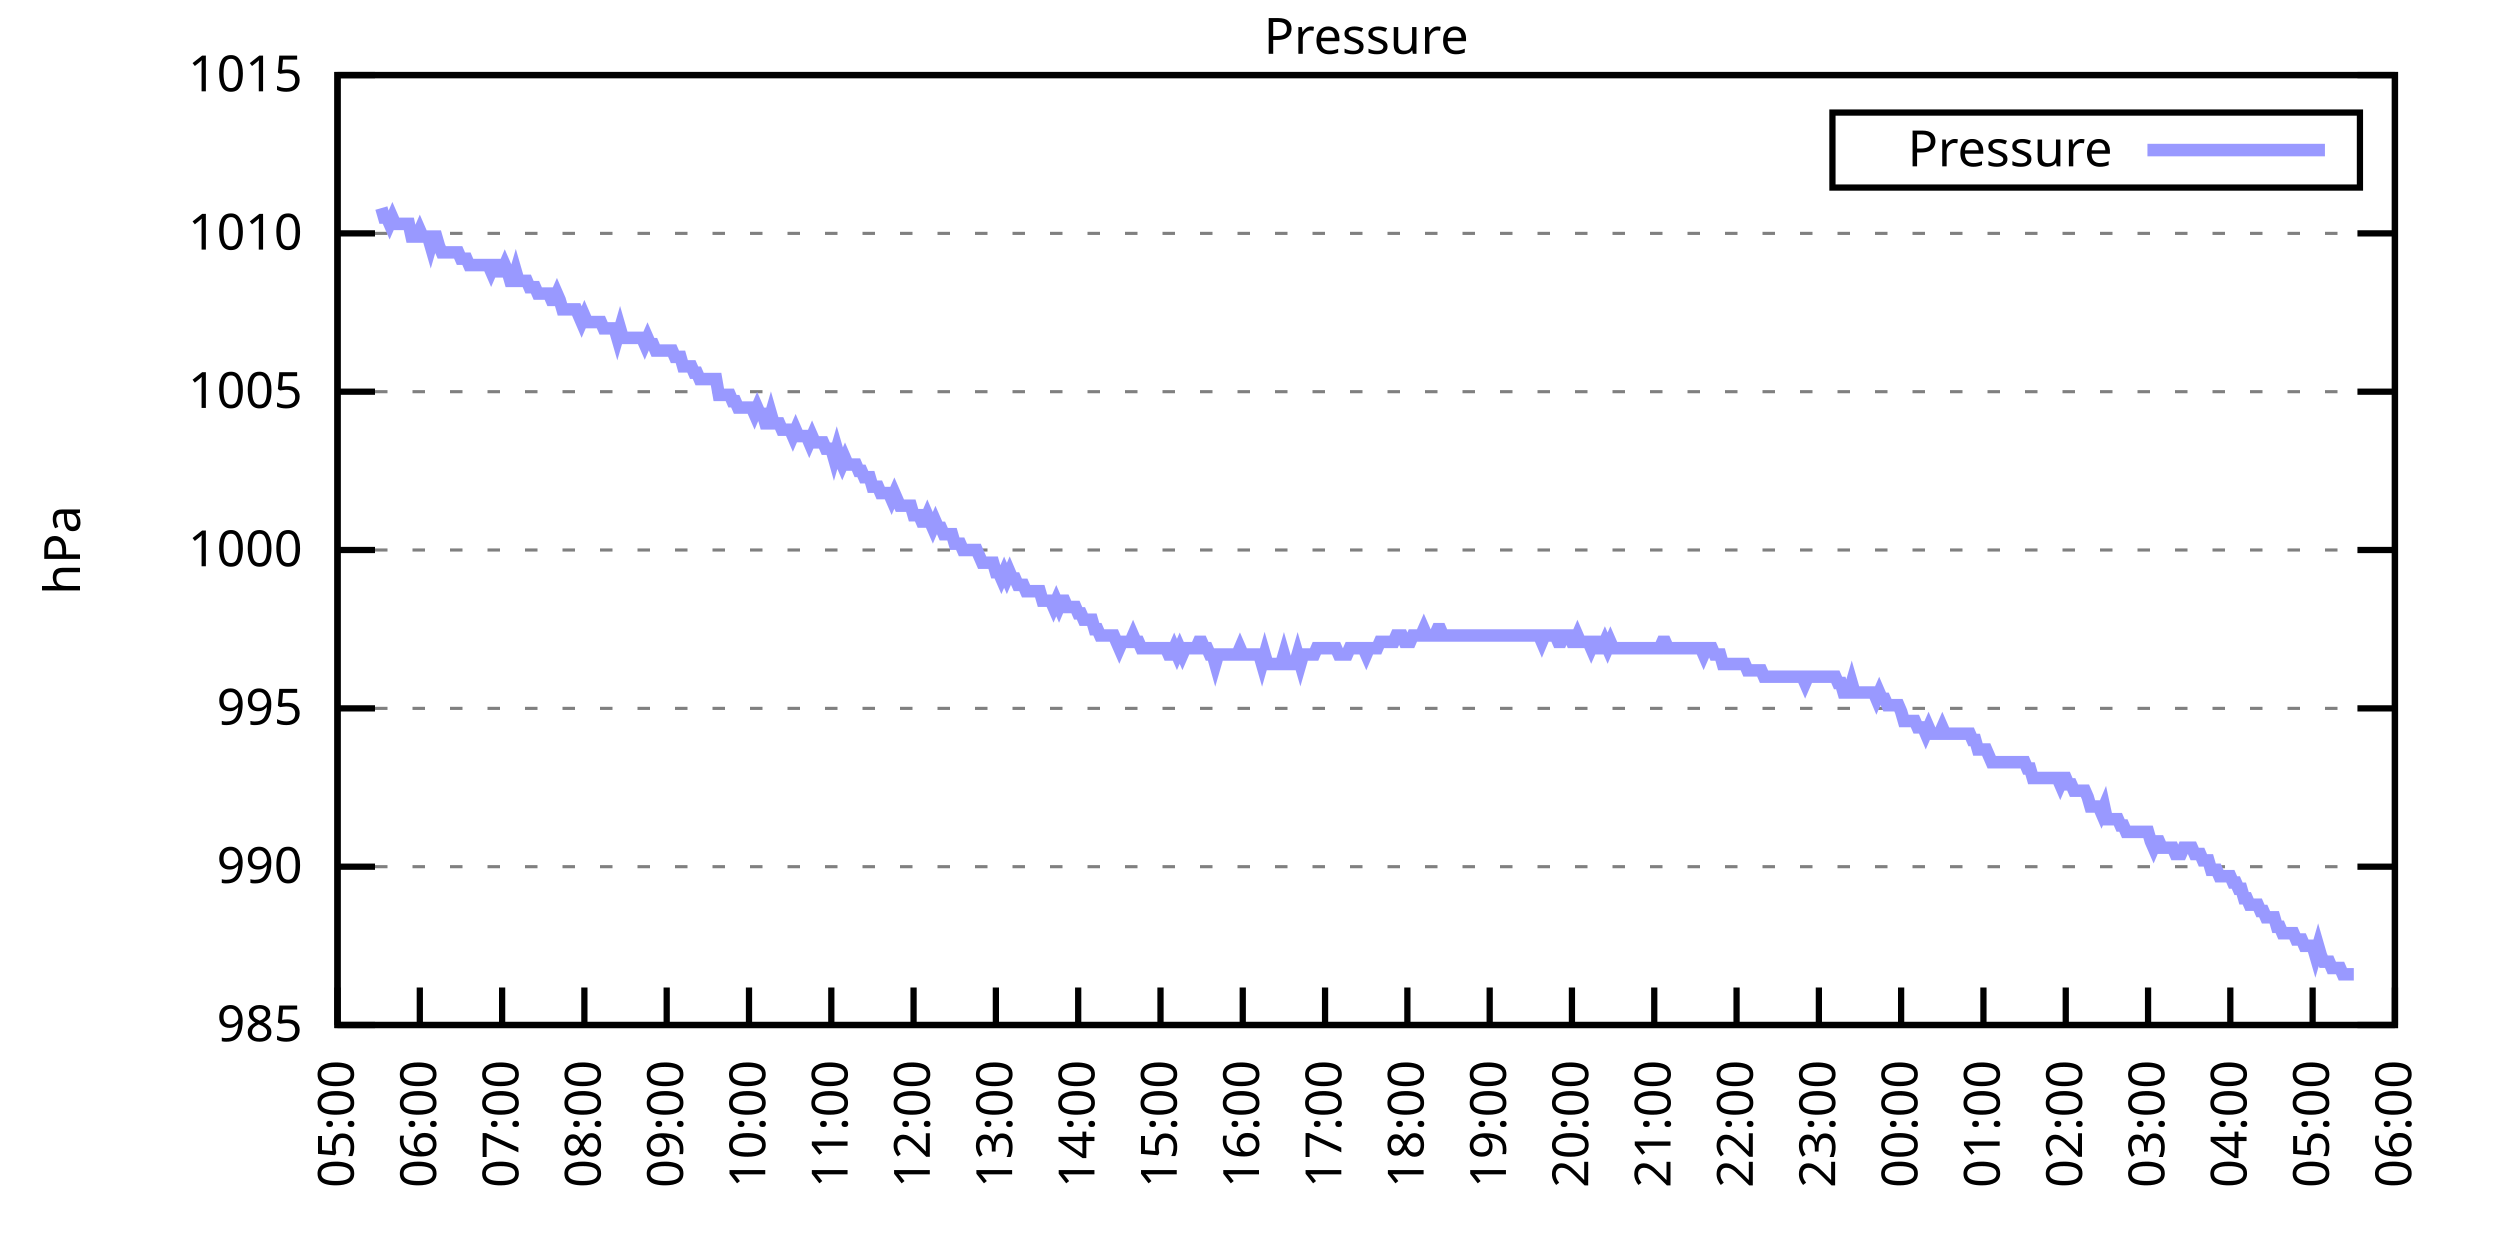
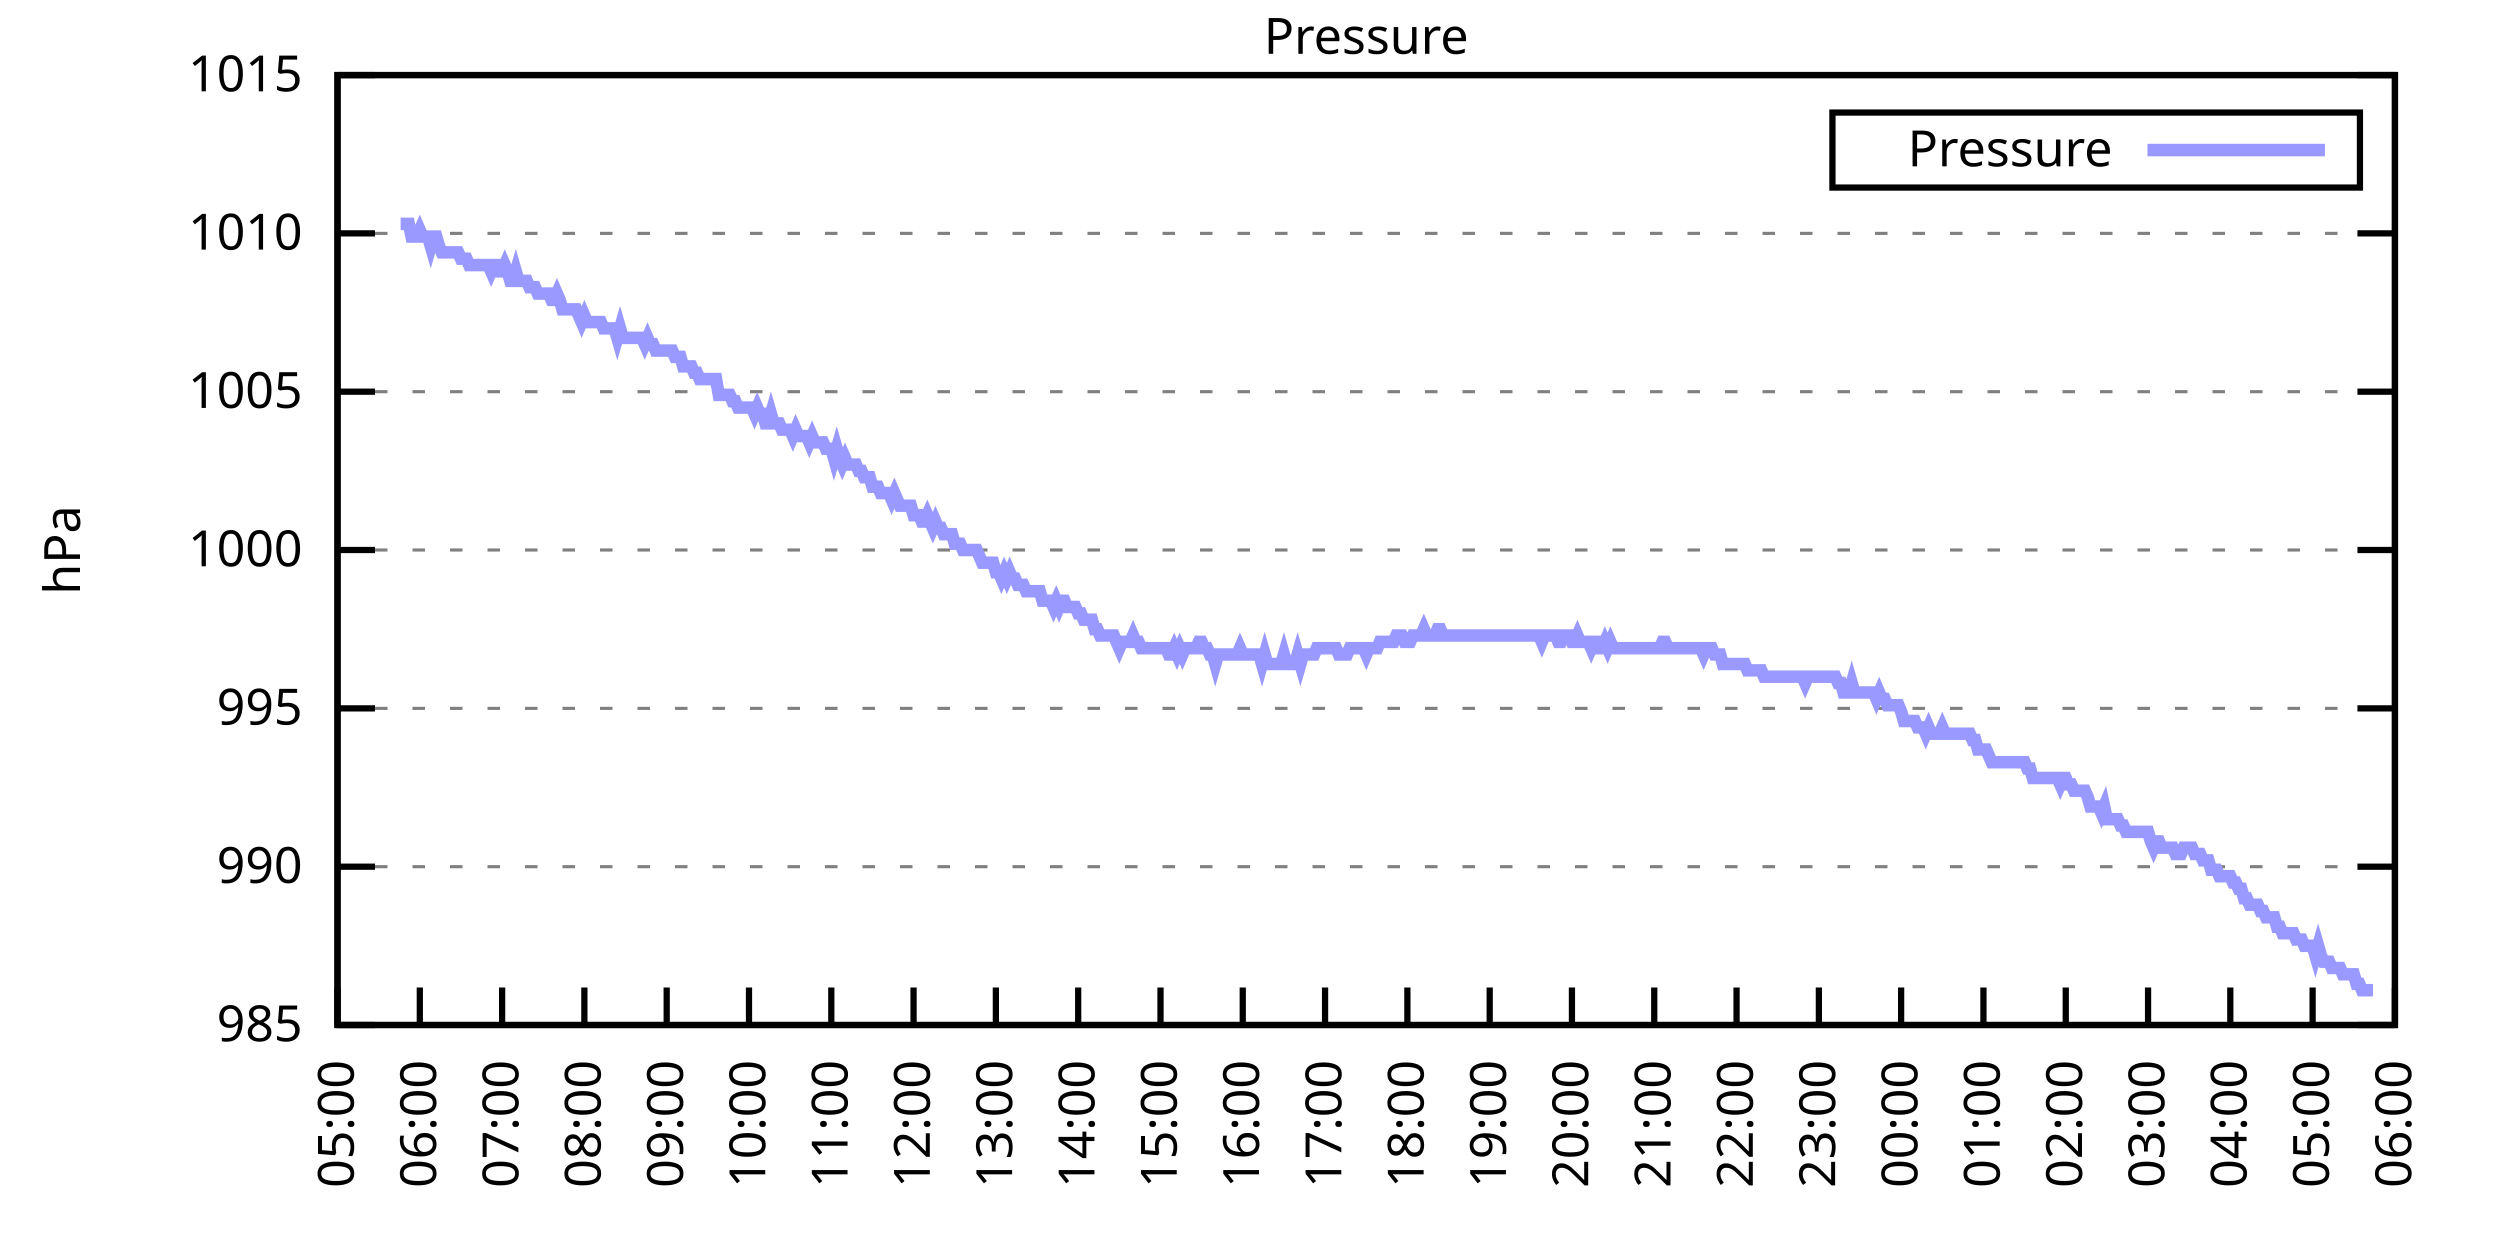
<svg xmlns="http://www.w3.org/2000/svg" xmlns:xlink="http://www.w3.org/1999/xlink" width="400" height="200" viewBox="0 0 400 200">
  <g id="gnuplot_canvas">
    <rect x="0" y="0" width="400" height="200" fill="none" />
    <defs>
      <circle id="gpDot" r="0.5" stroke-width="0.5" stroke="currentColor" />
      <path id="gpPt0" stroke-width="0.333" stroke="currentColor" d="M-1,0 h2 M0,-1 v2" />
      <path id="gpPt1" stroke-width="0.333" stroke="currentColor" d="M-1,-1 L1,1 M1,-1 L-1,1" />
      <path id="gpPt2" stroke-width="0.333" stroke="currentColor" d="M-1,0 L1,0 M0,-1 L0,1 M-1,-1 L1,1 M-1,1 L1,-1" />
      <rect id="gpPt3" stroke-width="0.333" stroke="currentColor" x="-1" y="-1" width="2" height="2" />
      <rect id="gpPt4" stroke-width="0.333" stroke="currentColor" fill="currentColor" x="-1" y="-1" width="2" height="2" />
      <circle id="gpPt5" stroke-width="0.333" stroke="currentColor" cx="0" cy="0" r="1" />
      <use xlink:href="#gpPt5" id="gpPt6" fill="currentColor" stroke="none" />
      <path id="gpPt7" stroke-width="0.333" stroke="currentColor" d="M0,-1.33 L-1.33,0.67 L1.33,0.67 z" />
      <use xlink:href="#gpPt7" id="gpPt8" fill="currentColor" stroke="none" />
      <use xlink:href="#gpPt7" id="gpPt9" stroke="currentColor" transform="rotate(180)" />
      <use xlink:href="#gpPt9" id="gpPt10" fill="currentColor" stroke="none" />
      <use xlink:href="#gpPt3" id="gpPt11" stroke="currentColor" transform="rotate(45)" />
      <use xlink:href="#gpPt11" id="gpPt12" fill="currentColor" stroke="none" />
      <path id="gpPt13" stroke-width="0.333" stroke="currentColor" d="M0,1.330 L1.265,0.411 L0.782,-1.067 L-0.782,-1.076 L-1.265,0.411 z" />
      <use xlink:href="#gpPt13" id="gpPt14" fill="currentColor" stroke="none" />
      <filter id="textbox" filterUnits="objectBoundingBox" x="0" y="0" height="1" width="1">
        <feFlood flood-color="white" flood-opacity="1" result="bgnd" />
        <feComposite in="SourceGraphic" in2="bgnd" operator="atop" />
      </filter>
      <filter id="greybox" filterUnits="objectBoundingBox" x="0" y="0" height="1" width="1">
        <feFlood flood-color="lightgrey" flood-opacity="1" result="grey" />
        <feComposite in="SourceGraphic" in2="grey" operator="atop" />
      </filter>
    </defs>
    <g fill="none" color="white" stroke="currentColor" stroke-width="1.00" stroke-linecap="butt" stroke-linejoin="miter">
</g>
    <g fill="none" color="black" stroke="currentColor" stroke-width="1.00" stroke-linecap="butt" stroke-linejoin="miter">
      <g stroke="none" shape-rendering="crispEdges">
        <polygon fill="rgb(255, 255, 255)" points="54.00,164.00 383.18,164.00 383.18,12.02 54.00,12.02 " />
      </g>
    </g>
    <g fill="none" color="black" stroke="currentColor" stroke-width="1.00" stroke-linecap="butt" stroke-linejoin="miter">
</g>
    <g fill="none" color="black" stroke="black" stroke-width="0.50" stroke-linecap="butt" stroke-linejoin="miter">
</g>
    <g fill="none" color="gray" stroke="currentColor" stroke-width="0.50" stroke-linecap="butt" stroke-linejoin="miter">
      <path stroke="gray" stroke-dasharray="2,4" class="gridline" d="M54.00,164.00 L383.19,164.00  " />
    </g>
    <g fill="none" color="gray" stroke="gray" stroke-width="1.00" stroke-linecap="butt" stroke-linejoin="miter">
</g>
    <g fill="none" color="black" stroke="currentColor" stroke-width="1.00" stroke-linecap="butt" stroke-linejoin="miter">
      <path stroke="black" d="M54.00,164.00 L60.00,164.00 M383.19,164.00 L377.19,164.00  " />
      <g transform="translate(48.40,166.60)" stroke="none" fill="black" font-family="Sans" font-size="8.00" text-anchor="end">
        <text>
          <tspan font-family="Sans"> 985</tspan>
        </text>
      </g>
    </g>
    <g fill="none" color="black" stroke="currentColor" stroke-width="1.00" stroke-linecap="butt" stroke-linejoin="miter">
</g>
    <g fill="none" color="black" stroke="black" stroke-width="0.50" stroke-linecap="butt" stroke-linejoin="miter">
</g>
    <g fill="none" color="gray" stroke="currentColor" stroke-width="0.50" stroke-linecap="butt" stroke-linejoin="miter">
      <path stroke="gray" stroke-dasharray="2,4" class="gridline" d="M54.00,138.67 L383.19,138.67  " />
    </g>
    <g fill="none" color="gray" stroke="gray" stroke-width="1.00" stroke-linecap="butt" stroke-linejoin="miter">
</g>
    <g fill="none" color="black" stroke="currentColor" stroke-width="1.00" stroke-linecap="butt" stroke-linejoin="miter">
      <path stroke="black" d="M54.00,138.67 L60.00,138.67 M383.19,138.67 L377.19,138.67  " />
      <g transform="translate(48.40,141.27)" stroke="none" fill="black" font-family="Sans" font-size="8.00" text-anchor="end">
        <text>
          <tspan font-family="Sans"> 990</tspan>
        </text>
      </g>
    </g>
    <g fill="none" color="black" stroke="currentColor" stroke-width="1.00" stroke-linecap="butt" stroke-linejoin="miter">
</g>
    <g fill="none" color="black" stroke="black" stroke-width="0.50" stroke-linecap="butt" stroke-linejoin="miter">
</g>
    <g fill="none" color="gray" stroke="currentColor" stroke-width="0.50" stroke-linecap="butt" stroke-linejoin="miter">
      <path stroke="gray" stroke-dasharray="2,4" class="gridline" d="M54.00,113.34 L383.19,113.34  " />
    </g>
    <g fill="none" color="gray" stroke="gray" stroke-width="1.00" stroke-linecap="butt" stroke-linejoin="miter">
</g>
    <g fill="none" color="black" stroke="currentColor" stroke-width="1.00" stroke-linecap="butt" stroke-linejoin="miter">
      <path stroke="black" d="M54.00,113.34 L60.00,113.34 M383.19,113.34 L377.19,113.34  " />
      <g transform="translate(48.40,115.94)" stroke="none" fill="black" font-family="Sans" font-size="8.00" text-anchor="end">
        <text>
          <tspan font-family="Sans"> 995</tspan>
        </text>
      </g>
    </g>
    <g fill="none" color="black" stroke="currentColor" stroke-width="1.00" stroke-linecap="butt" stroke-linejoin="miter">
</g>
    <g fill="none" color="black" stroke="black" stroke-width="0.50" stroke-linecap="butt" stroke-linejoin="miter">
</g>
    <g fill="none" color="gray" stroke="currentColor" stroke-width="0.50" stroke-linecap="butt" stroke-linejoin="miter">
      <path stroke="gray" stroke-dasharray="2,4" class="gridline" d="M54.00,88.00 L383.19,88.00  " />
    </g>
    <g fill="none" color="gray" stroke="gray" stroke-width="1.00" stroke-linecap="butt" stroke-linejoin="miter">
</g>
    <g fill="none" color="black" stroke="currentColor" stroke-width="1.00" stroke-linecap="butt" stroke-linejoin="miter">
      <path stroke="black" d="M54.00,88.00 L60.00,88.00 M383.19,88.00 L377.19,88.00  " />
      <g transform="translate(48.40,90.60)" stroke="none" fill="black" font-family="Sans" font-size="8.00" text-anchor="end">
        <text>
          <tspan font-family="Sans"> 1000</tspan>
        </text>
      </g>
    </g>
    <g fill="none" color="black" stroke="currentColor" stroke-width="1.00" stroke-linecap="butt" stroke-linejoin="miter">
</g>
    <g fill="none" color="black" stroke="black" stroke-width="0.50" stroke-linecap="butt" stroke-linejoin="miter">
</g>
    <g fill="none" color="gray" stroke="currentColor" stroke-width="0.50" stroke-linecap="butt" stroke-linejoin="miter">
      <path stroke="gray" stroke-dasharray="2,4" class="gridline" d="M54.00,62.67 L383.19,62.67  " />
    </g>
    <g fill="none" color="gray" stroke="gray" stroke-width="1.00" stroke-linecap="butt" stroke-linejoin="miter">
</g>
    <g fill="none" color="black" stroke="currentColor" stroke-width="1.00" stroke-linecap="butt" stroke-linejoin="miter">
      <path stroke="black" d="M54.00,62.67 L60.00,62.67 M383.19,62.67 L377.19,62.67  " />
      <g transform="translate(48.40,65.27)" stroke="none" fill="black" font-family="Sans" font-size="8.00" text-anchor="end">
        <text>
          <tspan font-family="Sans"> 1005</tspan>
        </text>
      </g>
    </g>
    <g fill="none" color="black" stroke="currentColor" stroke-width="1.00" stroke-linecap="butt" stroke-linejoin="miter">
</g>
    <g fill="none" color="black" stroke="black" stroke-width="0.50" stroke-linecap="butt" stroke-linejoin="miter">
</g>
    <g fill="none" color="gray" stroke="currentColor" stroke-width="0.50" stroke-linecap="butt" stroke-linejoin="miter">
      <path stroke="gray" stroke-dasharray="2,4" class="gridline" d="M54.00,37.34 L383.19,37.34  " />
    </g>
    <g fill="none" color="gray" stroke="gray" stroke-width="1.00" stroke-linecap="butt" stroke-linejoin="miter">
</g>
    <g fill="none" color="black" stroke="currentColor" stroke-width="1.00" stroke-linecap="butt" stroke-linejoin="miter">
      <path stroke="black" d="M54.00,37.34 L60.00,37.34 M383.19,37.34 L377.19,37.34  " />
      <g transform="translate(48.40,39.94)" stroke="none" fill="black" font-family="Sans" font-size="8.00" text-anchor="end">
        <text>
          <tspan font-family="Sans"> 1010</tspan>
        </text>
      </g>
    </g>
    <g fill="none" color="black" stroke="currentColor" stroke-width="1.00" stroke-linecap="butt" stroke-linejoin="miter">
</g>
    <g fill="none" color="black" stroke="black" stroke-width="0.50" stroke-linecap="butt" stroke-linejoin="miter">
</g>
    <g fill="none" color="gray" stroke="currentColor" stroke-width="0.50" stroke-linecap="butt" stroke-linejoin="miter">
      <path stroke="gray" stroke-dasharray="2,4" class="gridline" d="M54.00,12.01 L383.19,12.01  " />
    </g>
    <g fill="none" color="gray" stroke="gray" stroke-width="1.00" stroke-linecap="butt" stroke-linejoin="miter">
</g>
    <g fill="none" color="black" stroke="currentColor" stroke-width="1.00" stroke-linecap="butt" stroke-linejoin="miter">
      <path stroke="black" d="M54.00,12.01 L60.00,12.01 M383.19,12.01 L377.19,12.01  " />
      <g transform="translate(48.40,14.61)" stroke="none" fill="black" font-family="Sans" font-size="8.00" text-anchor="end">
        <text>
          <tspan font-family="Sans"> 1015</tspan>
        </text>
      </g>
    </g>
    <g fill="none" color="black" stroke="currentColor" stroke-width="1.00" stroke-linecap="butt" stroke-linejoin="miter">
      <path stroke="black" d="M54.00,164.00 L54.00,158.00  " />
      <g transform="translate(56.60,169.60) rotate(270.00)" stroke="none" fill="black" font-family="Sans" font-size="8.00" text-anchor="end">
        <text>
          <tspan font-family="Sans">05:00</tspan>
        </text>
      </g>
    </g>
    <g fill="none" color="black" stroke="currentColor" stroke-width="1.00" stroke-linecap="butt" stroke-linejoin="miter">
      <path stroke="black" d="M67.17,164.00 L67.17,158.00  " />
      <g transform="translate(69.77,169.60) rotate(270.00)" stroke="none" fill="black" font-family="Sans" font-size="8.00" text-anchor="end">
        <text>
          <tspan font-family="Sans">06:00</tspan>
        </text>
      </g>
    </g>
    <g fill="none" color="black" stroke="currentColor" stroke-width="1.00" stroke-linecap="butt" stroke-linejoin="miter">
      <path stroke="black" d="M80.34,164.00 L80.34,158.00  " />
      <g transform="translate(82.94,169.60) rotate(270.00)" stroke="none" fill="black" font-family="Sans" font-size="8.00" text-anchor="end">
        <text>
          <tspan font-family="Sans">07:00</tspan>
        </text>
      </g>
    </g>
    <g fill="none" color="black" stroke="currentColor" stroke-width="1.00" stroke-linecap="butt" stroke-linejoin="miter">
      <path stroke="black" d="M93.50,164.00 L93.50,158.00  " />
      <g transform="translate(96.10,169.60) rotate(270.00)" stroke="none" fill="black" font-family="Sans" font-size="8.00" text-anchor="end">
        <text>
          <tspan font-family="Sans">08:00</tspan>
        </text>
      </g>
    </g>
    <g fill="none" color="black" stroke="currentColor" stroke-width="1.00" stroke-linecap="butt" stroke-linejoin="miter">
      <path stroke="black" d="M106.67,164.00 L106.67,158.00  " />
      <g transform="translate(109.27,169.60) rotate(270.00)" stroke="none" fill="black" font-family="Sans" font-size="8.00" text-anchor="end">
        <text>
          <tspan font-family="Sans">09:00</tspan>
        </text>
      </g>
    </g>
    <g fill="none" color="black" stroke="currentColor" stroke-width="1.00" stroke-linecap="butt" stroke-linejoin="miter">
      <path stroke="black" d="M119.84,164.00 L119.84,158.00  " />
      <g transform="translate(122.44,169.60) rotate(270.00)" stroke="none" fill="black" font-family="Sans" font-size="8.00" text-anchor="end">
        <text>
          <tspan font-family="Sans">10:00</tspan>
        </text>
      </g>
    </g>
    <g fill="none" color="black" stroke="currentColor" stroke-width="1.00" stroke-linecap="butt" stroke-linejoin="miter">
      <path stroke="black" d="M133.01,164.00 L133.01,158.00  " />
      <g transform="translate(135.61,169.60) rotate(270.00)" stroke="none" fill="black" font-family="Sans" font-size="8.00" text-anchor="end">
        <text>
          <tspan font-family="Sans">11:00</tspan>
        </text>
      </g>
    </g>
    <g fill="none" color="black" stroke="currentColor" stroke-width="1.00" stroke-linecap="butt" stroke-linejoin="miter">
      <path stroke="black" d="M146.17,164.00 L146.17,158.00  " />
      <g transform="translate(148.77,169.60) rotate(270.00)" stroke="none" fill="black" font-family="Sans" font-size="8.00" text-anchor="end">
        <text>
          <tspan font-family="Sans">12:00</tspan>
        </text>
      </g>
    </g>
    <g fill="none" color="black" stroke="currentColor" stroke-width="1.00" stroke-linecap="butt" stroke-linejoin="miter">
      <path stroke="black" d="M159.34,164.00 L159.34,158.00  " />
      <g transform="translate(161.94,169.60) rotate(270.00)" stroke="none" fill="black" font-family="Sans" font-size="8.00" text-anchor="end">
        <text>
          <tspan font-family="Sans">13:00</tspan>
        </text>
      </g>
    </g>
    <g fill="none" color="black" stroke="currentColor" stroke-width="1.00" stroke-linecap="butt" stroke-linejoin="miter">
      <path stroke="black" d="M172.51,164.00 L172.51,158.00  " />
      <g transform="translate(175.11,169.60) rotate(270.00)" stroke="none" fill="black" font-family="Sans" font-size="8.00" text-anchor="end">
        <text>
          <tspan font-family="Sans">14:00</tspan>
        </text>
      </g>
    </g>
    <g fill="none" color="black" stroke="currentColor" stroke-width="1.00" stroke-linecap="butt" stroke-linejoin="miter">
      <path stroke="black" d="M185.68,164.00 L185.68,158.00  " />
      <g transform="translate(188.28,169.60) rotate(270.00)" stroke="none" fill="black" font-family="Sans" font-size="8.00" text-anchor="end">
        <text>
          <tspan font-family="Sans">15:00</tspan>
        </text>
      </g>
    </g>
    <g fill="none" color="black" stroke="currentColor" stroke-width="1.00" stroke-linecap="butt" stroke-linejoin="miter">
      <path stroke="black" d="M198.84,164.00 L198.84,158.00  " />
      <g transform="translate(201.44,169.60) rotate(270.00)" stroke="none" fill="black" font-family="Sans" font-size="8.00" text-anchor="end">
        <text>
          <tspan font-family="Sans">16:00</tspan>
        </text>
      </g>
    </g>
    <g fill="none" color="black" stroke="currentColor" stroke-width="1.00" stroke-linecap="butt" stroke-linejoin="miter">
      <path stroke="black" d="M212.01,164.00 L212.01,158.00  " />
      <g transform="translate(214.61,169.60) rotate(270.00)" stroke="none" fill="black" font-family="Sans" font-size="8.00" text-anchor="end">
        <text>
          <tspan font-family="Sans">17:00</tspan>
        </text>
      </g>
    </g>
    <g fill="none" color="black" stroke="currentColor" stroke-width="1.00" stroke-linecap="butt" stroke-linejoin="miter">
      <path stroke="black" d="M225.18,164.00 L225.18,158.00  " />
      <g transform="translate(227.78,169.60) rotate(270.00)" stroke="none" fill="black" font-family="Sans" font-size="8.00" text-anchor="end">
        <text>
          <tspan font-family="Sans">18:00</tspan>
        </text>
      </g>
    </g>
    <g fill="none" color="black" stroke="currentColor" stroke-width="1.00" stroke-linecap="butt" stroke-linejoin="miter">
      <path stroke="black" d="M238.35,164.00 L238.35,158.00  " />
      <g transform="translate(240.95,169.60) rotate(270.00)" stroke="none" fill="black" font-family="Sans" font-size="8.00" text-anchor="end">
        <text>
          <tspan font-family="Sans">19:00</tspan>
        </text>
      </g>
    </g>
    <g fill="none" color="black" stroke="currentColor" stroke-width="1.00" stroke-linecap="butt" stroke-linejoin="miter">
      <path stroke="black" d="M251.51,164.00 L251.51,158.00  " />
      <g transform="translate(254.11,169.60) rotate(270.00)" stroke="none" fill="black" font-family="Sans" font-size="8.00" text-anchor="end">
        <text>
          <tspan font-family="Sans">20:00</tspan>
        </text>
      </g>
    </g>
    <g fill="none" color="black" stroke="currentColor" stroke-width="1.00" stroke-linecap="butt" stroke-linejoin="miter">
      <path stroke="black" d="M264.68,164.00 L264.68,158.00  " />
      <g transform="translate(267.28,169.60) rotate(270.00)" stroke="none" fill="black" font-family="Sans" font-size="8.00" text-anchor="end">
        <text>
          <tspan font-family="Sans">21:00</tspan>
        </text>
      </g>
    </g>
    <g fill="none" color="black" stroke="currentColor" stroke-width="1.00" stroke-linecap="butt" stroke-linejoin="miter">
      <path stroke="black" d="M277.85,164.00 L277.85,158.00  " />
      <g transform="translate(280.45,169.60) rotate(270.00)" stroke="none" fill="black" font-family="Sans" font-size="8.00" text-anchor="end">
        <text>
          <tspan font-family="Sans">22:00</tspan>
        </text>
      </g>
    </g>
    <g fill="none" color="black" stroke="currentColor" stroke-width="1.00" stroke-linecap="butt" stroke-linejoin="miter">
      <path stroke="black" d="M291.02,164.00 L291.02,158.00  " />
      <g transform="translate(293.62,169.60) rotate(270.00)" stroke="none" fill="black" font-family="Sans" font-size="8.00" text-anchor="end">
        <text>
          <tspan font-family="Sans">23:00</tspan>
        </text>
      </g>
    </g>
    <g fill="none" color="black" stroke="currentColor" stroke-width="1.00" stroke-linecap="butt" stroke-linejoin="miter">
      <path stroke="black" d="M304.18,164.00 L304.18,158.00  " />
      <g transform="translate(306.78,169.60) rotate(270.00)" stroke="none" fill="black" font-family="Sans" font-size="8.00" text-anchor="end">
        <text>
          <tspan font-family="Sans">00:00</tspan>
        </text>
      </g>
    </g>
    <g fill="none" color="black" stroke="currentColor" stroke-width="1.00" stroke-linecap="butt" stroke-linejoin="miter">
      <path stroke="black" d="M317.35,164.00 L317.35,158.00  " />
      <g transform="translate(319.95,169.60) rotate(270.00)" stroke="none" fill="black" font-family="Sans" font-size="8.00" text-anchor="end">
        <text>
          <tspan font-family="Sans">01:00</tspan>
        </text>
      </g>
    </g>
    <g fill="none" color="black" stroke="currentColor" stroke-width="1.00" stroke-linecap="butt" stroke-linejoin="miter">
      <path stroke="black" d="M330.52,164.00 L330.52,158.00  " />
      <g transform="translate(333.12,169.60) rotate(270.00)" stroke="none" fill="black" font-family="Sans" font-size="8.00" text-anchor="end">
        <text>
          <tspan font-family="Sans">02:00</tspan>
        </text>
      </g>
    </g>
    <g fill="none" color="black" stroke="currentColor" stroke-width="1.00" stroke-linecap="butt" stroke-linejoin="miter">
      <path stroke="black" d="M343.69,164.00 L343.69,158.00  " />
      <g transform="translate(346.29,169.60) rotate(270.00)" stroke="none" fill="black" font-family="Sans" font-size="8.00" text-anchor="end">
        <text>
          <tspan font-family="Sans">03:00</tspan>
        </text>
      </g>
    </g>
    <g fill="none" color="black" stroke="currentColor" stroke-width="1.00" stroke-linecap="butt" stroke-linejoin="miter">
      <path stroke="black" d="M356.85,164.00 L356.85,158.00  " />
      <g transform="translate(359.45,169.60) rotate(270.00)" stroke="none" fill="black" font-family="Sans" font-size="8.00" text-anchor="end">
        <text>
          <tspan font-family="Sans">04:00</tspan>
        </text>
      </g>
    </g>
    <g fill="none" color="black" stroke="currentColor" stroke-width="1.00" stroke-linecap="butt" stroke-linejoin="miter">
      <path stroke="black" d="M370.02,164.00 L370.02,158.00  " />
      <g transform="translate(372.62,169.60) rotate(270.00)" stroke="none" fill="black" font-family="Sans" font-size="8.00" text-anchor="end">
        <text>
          <tspan font-family="Sans">05:00</tspan>
        </text>
      </g>
    </g>
    <g fill="none" color="black" stroke="currentColor" stroke-width="1.00" stroke-linecap="butt" stroke-linejoin="miter">
      <path stroke="black" d="M383.19,164.00 L383.19,158.00  " />
      <g transform="translate(385.79,169.60) rotate(270.00)" stroke="none" fill="black" font-family="Sans" font-size="8.00" text-anchor="end">
        <text>
          <tspan font-family="Sans">06:00</tspan>
        </text>
      </g>
    </g>
    <g fill="none" color="black" stroke="currentColor" stroke-width="1.00" stroke-linecap="butt" stroke-linejoin="miter">
</g>
    <g fill="none" color="black" stroke="currentColor" stroke-width="1.00" stroke-linecap="butt" stroke-linejoin="miter">
      <path stroke="black" d="M54.00,12.01 L54.00,164.00 L383.19,164.00 L383.19,12.01 L54.00,12.01 Z  " />
    </g>
    <g fill="none" color="black" stroke="currentColor" stroke-width="1.00" stroke-linecap="butt" stroke-linejoin="miter">
</g>
    <g fill="none" color="black" stroke="currentColor" stroke-width="1.00" stroke-linecap="butt" stroke-linejoin="miter">
      <path stroke="black" d="M293.19,30.01 L293.19,18.01 L377.59,18.01 L377.59,30.01 L293.19,30.01 Z  " />
    </g>
    <g id="Pressure_plot_1">
      <g fill="none" color="white" stroke="black" stroke-width="2.00" stroke-linecap="butt" stroke-linejoin="miter">
</g>
      <g fill="none" color="black" stroke="currentColor" stroke-width="2.00" stroke-linecap="butt" stroke-linejoin="miter">
        <g transform="translate(337.99,26.61)" stroke="none" fill="black" font-family="Sans" font-size="8.00" text-anchor="end">
          <text>
            <tspan font-family="Sans">Pressure</tspan>
          </text>
        </g>
      </g>
      <g fill="none" color="black" stroke="currentColor" stroke-width="2.00" stroke-linecap="butt" stroke-linejoin="miter">
-         <path stroke="rgb(153, 153, 255)" d="M343.59,24.01 L371.99,24.01 M61.02,33.29 L61.46,34.81 L61.90,34.81 L62.34,35.82 L62.78,34.81 L63.22,35.82   L63.66,35.82 L64.10,35.82 L64.53,35.82 L64.97,35.82 L65.41,35.82 L65.85,37.85 L66.29,37.85 L66.73,37.85   L67.17,36.84 L67.61,37.85 L68.05,37.85 L68.48,37.85 L68.92,39.37 L69.36,37.85 L69.80,37.85 L70.24,39.37   L70.68,40.38 L71.12,40.38 L71.56,40.38 L72.00,40.38 L72.43,40.38 L72.87,40.38 L73.31,40.38 L73.75,41.39   L74.19,41.39 L74.63,41.39 L75.07,42.41 L75.51,42.41 L75.95,42.41 L76.38,42.41 L76.82,42.41 L77.26,42.41   L77.70,42.41 L78.14,42.41 L78.58,43.42 L79.02,42.41 L79.46,42.41 L79.90,43.42 L80.34,43.42 L80.77,42.41   L81.21,43.42 L81.65,44.94 L82.09,44.94 L82.53,43.42 L82.97,44.94 L83.41,44.94 L83.85,44.94 L84.29,44.94   L84.72,45.95 L85.16,45.95 L85.60,45.95 L86.04,46.97 L86.48,46.97 L86.92,46.97 L87.36,46.97 L87.80,46.97   L88.24,47.98 L88.67,47.98 L89.11,46.97 L89.55,47.98 L89.99,49.50 L90.43,49.50 L90.87,49.50 L91.31,49.50   L91.75,49.50 L92.19,49.50 L92.62,50.51 L93.06,51.53 L93.50,50.51 L93.94,51.53 L94.38,51.53 L94.82,51.53   L95.26,51.53 L95.70,51.53 L96.14,51.53 L96.58,52.54 L97.01,52.54 L97.45,52.54 L97.89,52.54 L98.33,52.54   L98.77,54.06 L99.21,52.54 L99.65,54.06 L100.09,54.06 L100.53,54.06 L100.96,54.06 L101.40,54.06 L101.84,54.06   L102.28,54.06 L102.72,54.06 L103.16,55.07 L103.60,54.06 L104.04,55.07 L104.48,55.07 L104.91,56.09 L105.35,56.09   L105.79,56.09 L106.23,56.09 L106.67,56.09 L107.11,56.09 L107.55,56.09 L107.99,57.10 L108.43,57.10 L108.87,57.10   L109.30,58.62 L109.74,58.62 L110.18,58.62 L110.62,58.62 L111.06,59.63 L111.50,59.63 L111.94,60.65 L112.38,60.65   L112.82,60.65 L113.25,60.65 L113.69,60.65 L114.13,60.65 L114.57,60.65 L115.01,63.18 L115.45,63.18 L115.89,63.18   L116.33,63.18 L116.77,63.18 L117.20,64.19 L117.64,64.19 L118.08,65.21 L118.52,65.21 L118.96,65.21 L119.40,65.21   L119.84,65.21 L120.28,65.21 L120.72,66.22 L121.15,65.21 L121.59,66.22 L122.03,66.22 L122.47,67.74 L122.91,67.74   L123.35,66.22 L123.79,67.74 L124.23,67.74 L124.67,67.74 L125.11,68.75 L125.54,68.75 L125.98,68.75 L126.42,68.75   L126.86,69.77 L127.30,68.75 L127.74,69.77 L128.18,69.77 L128.62,69.77 L129.06,69.77 L129.49,70.78 L129.93,69.77   L130.37,70.78 L130.81,70.78 L131.25,70.78 L131.69,70.78 L132.13,71.79 L132.57,71.79 L133.01,71.79 L133.44,73.31   L133.88,71.79 L134.32,73.31 L134.76,74.33 L135.20,73.31 L135.64,74.33 L136.08,74.33 L136.52,74.33 L136.96,74.33   L137.39,75.34 L137.83,75.34 L138.27,76.35 L138.71,76.35 L139.15,76.35 L139.59,77.87 L140.03,77.87 L140.47,77.87   L140.91,78.89 L141.35,78.89 L141.78,78.89 L142.22,78.89 L142.66,79.90 L143.10,78.89 L143.54,79.90 L143.98,80.91   L144.42,80.91 L144.86,80.91 L145.30,80.91 L145.73,80.91 L146.17,82.43 L146.61,82.43 L147.05,82.43 L147.49,83.45   L147.93,83.45 L148.37,82.43 L148.81,83.45 L149.25,84.46 L149.68,83.45 L150.12,84.46 L150.56,84.46 L151.00,85.47   L151.44,85.47 L151.88,85.47 L152.32,85.47 L152.76,86.99 L153.20,86.99 L153.63,86.99 L154.07,88.00 L154.51,88.00   L154.95,88.00 L155.39,88.00 L155.83,88.00 L156.27,88.00 L156.71,89.02 L157.15,90.03 L157.59,90.03 L158.02,90.03   L158.46,90.03 L158.90,90.03 L159.34,91.55 L159.78,91.55 L160.22,92.56 L160.66,91.55 L161.10,92.56 L161.54,91.55   L161.97,92.56 L162.41,92.56 L162.85,93.58 L163.29,93.58 L163.73,93.58 L164.17,94.59 L164.61,94.59 L165.05,94.59   L165.49,94.59 L165.92,94.59 L166.36,94.59 L166.80,96.11 L167.24,96.11 L167.68,96.11 L168.12,96.11 L168.56,97.12   L169.00,96.11 L169.44,97.12 L169.87,96.11 L170.31,96.11 L170.75,97.12 L171.19,97.12 L171.63,97.12 L172.07,97.12   L172.51,98.14 L172.95,98.14 L173.39,99.15 L173.83,99.15 L174.26,99.15 L174.70,99.15 L175.14,100.67 L175.58,100.67   L176.02,101.68 L176.46,101.68 L176.90,101.68 L177.34,101.68 L177.78,101.68 L178.21,101.68 L178.65,102.70 L179.09,103.71   L179.53,102.70 L179.97,102.70 L180.41,102.70 L180.85,102.70 L181.29,101.68 L181.73,102.70 L182.16,102.70 L182.60,103.71   L183.04,103.71 L183.48,103.71 L183.92,103.71 L184.36,103.71 L184.80,103.71 L185.24,103.71 L185.68,103.71 L186.11,103.71   L186.55,103.71 L186.99,104.72 L187.43,104.72 L187.87,103.71 L188.31,104.72 L188.75,103.71 L189.19,104.72 L189.63,103.71   L190.07,103.71 L190.50,103.71 L190.94,103.71 L191.38,103.71 L191.82,102.70 L192.26,102.70 L192.70,103.71 L193.14,103.71   L193.58,104.72 L194.02,104.72 L194.45,106.24 L194.89,104.72 L195.33,104.72 L195.77,104.72 L196.21,104.72 L196.65,104.72   L197.09,104.72 L197.53,104.72 L197.97,104.72 L198.40,103.71 L198.84,104.72 L199.28,104.72 L199.72,104.72 L200.16,104.72   L200.60,104.72 L201.04,104.72 L201.48,104.72 L201.92,106.24 L202.35,104.72 L202.79,106.24 L203.23,106.24 L203.67,106.24   L204.11,106.24 L204.55,106.24 L204.99,106.24 L205.43,104.72 L205.87,106.24 L206.31,106.24 L206.74,106.24 L207.18,106.24   L207.62,104.72 L208.06,106.24 L208.50,104.72 L208.94,104.72 L209.38,104.72 L209.82,104.72 L210.26,104.72 L210.69,103.71   L211.13,103.71 L211.57,103.71 L212.01,103.71 L212.45,103.71 L212.89,103.71 L213.33,103.71 L213.77,103.71 L214.21,104.72   L214.64,104.72 L215.08,104.72 L215.52,104.72 L215.96,103.71 L216.40,103.71 L216.84,103.71 L217.28,103.71 L217.72,103.71   L218.16,103.71 L218.60,104.72 L219.03,103.71 L219.47,103.71 L219.91,103.71 L220.35,103.71 L220.79,102.70 L221.23,102.70   L221.67,102.70 L222.11,102.70 L222.55,102.70 L222.98,102.70 L223.42,101.68 L223.86,101.68 L224.30,101.68 L224.74,102.70   L225.18,102.70 L225.62,102.70 L226.06,101.68 L226.50,101.68 L226.93,101.68 L227.37,101.68 L227.81,100.67 L228.25,101.68   L228.69,101.68 L229.13,101.68 L229.57,101.68 L230.01,100.67 L230.45,100.67 L230.88,101.68 L231.32,101.68 L231.76,101.68   L232.20,101.68 L232.64,101.68 L233.08,101.68 L233.52,101.68 L233.96,101.68 L234.40,101.68 L234.84,101.68 L235.27,101.68   L235.71,101.68 L236.15,101.68 L236.59,101.68 L237.03,101.68 L237.47,101.68 L237.91,101.68 L238.35,101.68 L238.79,101.68   L239.22,101.68 L239.66,101.68 L240.10,101.68 L240.54,101.68 L240.98,101.68 L241.42,101.68 L241.86,101.68 L242.30,101.68   L242.74,101.68 L243.17,101.68 L243.61,101.68 L244.05,101.68 L244.49,101.68 L244.93,101.68 L245.37,101.68 L245.81,101.68   L246.25,101.68 L246.69,102.70 L247.12,101.68 L247.56,101.68 L248.00,101.68 L248.44,101.68 L248.88,101.68 L249.32,102.70   L249.76,102.70 L250.20,101.68 L250.64,101.68 L251.08,101.68 L251.51,102.70 L251.95,102.70 L252.39,101.68 L252.83,102.70   L253.27,102.70 L253.71,102.70 L254.15,102.70 L254.59,103.71 L255.03,102.70 L255.46,102.70 L255.90,103.71 L256.34,103.71   L256.78,102.70 L257.22,103.71 L257.66,102.70 L258.10,103.71 L258.54,103.71 L258.98,103.71 L259.41,103.71 L259.85,103.71   L260.29,103.71 L260.73,103.71 L261.17,103.71 L261.61,103.71 L262.05,103.71 L262.49,103.71 L262.93,103.71 L263.36,103.71   L263.80,103.71 L264.24,103.71 L264.68,103.71 L265.12,103.71 L265.56,103.71 L266.00,102.70 L266.44,102.70 L266.88,103.71   L267.32,103.71 L267.75,103.71 L268.19,103.71 L268.63,103.71 L269.07,103.71 L269.51,103.71 L269.95,103.71 L270.39,103.71   L270.83,103.71 L271.27,103.71 L271.70,103.71 L272.14,103.71 L272.58,104.72 L273.02,103.71 L273.46,103.71 L273.90,103.71   L274.34,104.72 L274.78,104.72 L275.22,104.72 L275.65,106.24 L276.09,106.24 L276.53,106.24 L276.97,106.24 L277.41,106.24   L277.85,106.24 L278.29,106.24 L278.73,106.24 L279.17,106.24 L279.60,107.26 L280.04,107.26 L280.48,107.26 L280.92,107.26   L281.36,107.26 L281.80,107.26 L282.24,108.27 L282.68,108.27 L283.12,108.27 L283.56,108.27 L283.99,108.27 L284.43,108.27   L284.87,108.27 L285.31,108.27 L285.75,108.27 L286.19,108.27 L286.63,108.27 L287.07,108.27 L287.51,108.27 L287.94,108.27   L288.38,108.27 L288.82,109.28 L289.26,108.27 L289.70,108.27 L290.14,108.27 L290.58,108.27 L291.02,108.27 L291.46,108.27   L291.89,108.27 L292.33,108.27 L292.77,108.27 L293.21,108.27 L293.65,108.27 L294.09,109.28 L294.53,109.28 L294.97,110.80   L295.41,110.80 L295.84,110.80 L296.28,109.28 L296.72,110.80 L297.16,110.80 L297.60,110.80 L298.04,110.80 L298.48,110.80   L298.92,110.80 L299.36,110.80 L299.80,110.80 L300.23,111.82 L300.67,110.80 L301.11,111.82 L301.55,111.82 L301.99,112.83   L302.43,112.83 L302.87,112.83 L303.31,112.83 L303.75,112.83 L304.18,113.84 L304.62,115.36 L305.06,115.36 L305.50,115.36   L305.94,115.36 L306.38,115.36 L306.82,116.38 L307.26,116.38 L307.70,116.38 L308.13,117.39 L308.57,116.38 L309.01,117.39   L309.45,117.39 L309.89,117.39 L310.33,117.39 L310.77,116.38 L311.21,117.39 L311.65,117.39 L312.08,117.39 L312.52,117.39   L312.96,117.39 L313.40,117.39 L313.84,117.39 L314.28,117.39 L314.72,117.39 L315.16,117.39 L315.60,118.40 L316.04,118.40   L316.47,119.92 L316.91,119.92 L317.35,119.92 L317.79,119.92 L318.23,120.94 L318.67,121.95 L319.11,121.95 L319.55,121.95   L319.99,121.95 L320.42,121.95 L320.86,121.95 L321.30,121.95 L321.74,121.95 L322.18,121.95 L322.62,121.95 L323.06,121.95   L323.50,121.95 L323.94,121.95 L324.37,122.96 L324.81,122.96 L325.25,124.48 L325.69,124.48 L326.13,124.48 L326.57,124.48   L327.01,124.48 L327.45,124.48 L327.89,124.48 L328.33,124.48 L328.76,124.48 L329.20,124.48 L329.64,125.50 L330.08,124.48   L330.52,124.48 L330.96,125.50 L331.40,125.50 L331.84,126.51 L332.28,126.51 L332.71,126.51 L333.15,126.51 L333.59,126.51   L334.03,127.52 L334.47,129.04 L334.91,129.04 L335.35,129.04 L335.79,129.04 L336.23,130.06 L336.66,129.04 L337.10,131.07   L337.54,131.07 L337.98,131.07 L338.42,131.07 L338.86,131.07 L339.30,132.08 L339.74,132.08 L340.18,133.10 L340.61,133.10   L341.05,133.10 L341.49,133.10 L341.93,133.10 L342.37,133.10 L342.81,133.10 L343.25,133.10 L343.69,133.10 L344.13,134.62   L344.57,135.63 L345.00,134.62 L345.44,134.62 L345.88,135.63 L346.32,135.63 L346.76,135.63 L347.20,135.63 L347.64,135.63   L348.08,136.64 L348.52,136.64 L348.95,136.64 L349.39,135.63 L349.83,135.63 L350.27,135.63 L350.71,135.63 L351.15,136.64   L351.59,136.64 L352.03,136.64 L352.47,137.66 L352.90,137.66 L353.34,137.66 L353.78,139.17 L354.22,139.17 L354.66,139.17   L355.10,140.19 L355.54,140.19 L355.98,140.19 L356.42,140.19 L356.85,140.19 L357.29,141.20 L357.73,141.20 L358.17,142.21   L358.61,142.21 L359.05,143.73 L359.49,143.73 L359.93,144.75 L360.37,144.75 L360.81,144.75 L361.24,144.75 L361.68,145.76   L362.12,145.76 L362.56,146.77 L363.00,146.77 L363.44,146.77 L363.88,146.77 L364.32,148.29 L364.76,148.29 L365.19,149.31   L365.63,149.31 L366.07,149.31 L366.51,149.31 L366.95,149.31 L367.39,150.32 L367.83,150.32 L368.27,150.32 L368.71,151.33   L369.14,151.33 L369.58,151.33 L370.02,151.33 L370.46,152.85 L370.90,151.33 L371.34,152.85 L371.78,153.87 L372.22,153.87   L372.66,153.87 L373.09,154.88 L373.53,154.88 L373.97,154.88 L374.41,154.88 L374.85,155.89 L375.29,155.89 L375.73,155.89   L376.17,155.89 L376.61,155.89  " />
+         <path stroke="rgb(153, 153, 255)" d="M343.59,24.01 L371.99,24.01 M64.10,35.82 L64.53,35.82 L64.97,35.82 L65.41,35.82 L65.85,37.85 L66.29,37.85   L66.73,37.85 L67.17,36.84 L67.61,37.85 L68.05,37.85 L68.48,37.85 L68.92,39.37 L69.36,37.85 L69.80,37.85   L70.24,39.37 L70.68,40.38 L71.12,40.38 L71.56,40.38 L72.00,40.38 L72.43,40.38 L72.87,40.38 L73.31,40.38   L73.75,41.39 L74.19,41.39 L74.63,41.39 L75.07,42.41 L75.51,42.41 L75.95,42.41 L76.38,42.41 L76.82,42.41   L77.26,42.41 L77.70,42.41 L78.14,42.41 L78.58,43.42 L79.02,42.41 L79.46,42.41 L79.90,43.42 L80.34,43.42   L80.77,42.41 L81.21,43.42 L81.65,44.94 L82.09,44.94 L82.53,43.42 L82.97,44.94 L83.41,44.94 L83.85,44.94   L84.29,44.94 L84.72,45.95 L85.16,45.95 L85.60,45.95 L86.04,46.97 L86.48,46.97 L86.92,46.97 L87.36,46.97   L87.80,46.97 L88.24,47.98 L88.67,47.98 L89.11,46.97 L89.55,47.98 L89.99,49.50 L90.43,49.50 L90.87,49.50   L91.31,49.50 L91.75,49.50 L92.19,49.50 L92.62,50.51 L93.06,51.53 L93.50,50.51 L93.94,51.53 L94.38,51.53   L94.82,51.53 L95.26,51.53 L95.70,51.53 L96.14,51.53 L96.58,52.54 L97.01,52.54 L97.45,52.54 L97.89,52.54   L98.33,52.54 L98.77,54.06 L99.21,52.54 L99.65,54.06 L100.09,54.06 L100.53,54.06 L100.96,54.06 L101.40,54.06   L101.84,54.06 L102.28,54.06 L102.72,54.06 L103.16,55.07 L103.60,54.06 L104.04,55.07 L104.48,55.07 L104.91,56.09   L105.35,56.09 L105.79,56.09 L106.23,56.09 L106.67,56.09 L107.11,56.09 L107.55,56.09 L107.99,57.10 L108.43,57.10   L108.87,57.10 L109.30,58.62 L109.74,58.62 L110.18,58.62 L110.62,58.62 L111.06,59.63 L111.50,59.63 L111.94,60.65   L112.38,60.65 L112.82,60.65 L113.25,60.65 L113.69,60.65 L114.13,60.65 L114.57,60.65 L115.01,63.18 L115.45,63.18   L115.89,63.18 L116.33,63.18 L116.77,63.18 L117.20,64.19 L117.64,64.19 L118.08,65.21 L118.52,65.21 L118.96,65.21   L119.40,65.21 L119.84,65.21 L120.28,65.21 L120.72,66.22 L121.15,65.21 L121.59,66.22 L122.03,66.22 L122.47,67.74   L122.91,67.74 L123.35,66.22 L123.79,67.74 L124.23,67.74 L124.67,67.74 L125.11,68.75 L125.54,68.75 L125.98,68.75   L126.42,68.75 L126.86,69.77 L127.30,68.75 L127.74,69.77 L128.18,69.77 L128.62,69.77 L129.06,69.77 L129.49,70.78   L129.93,69.77 L130.37,70.78 L130.81,70.78 L131.25,70.78 L131.69,70.78 L132.13,71.79 L132.57,71.79 L133.01,71.79   L133.44,73.31 L133.88,71.79 L134.32,73.31 L134.76,74.33 L135.20,73.31 L135.64,74.33 L136.08,74.33 L136.52,74.33   L136.96,74.33 L137.39,75.34 L137.83,75.34 L138.27,76.35 L138.71,76.35 L139.15,76.35 L139.59,77.87 L140.03,77.87   L140.47,77.87 L140.91,78.89 L141.35,78.89 L141.78,78.89 L142.22,78.89 L142.66,79.90 L143.10,78.89 L143.54,79.90   L143.98,80.91 L144.42,80.91 L144.86,80.91 L145.30,80.91 L145.73,80.91 L146.17,82.43 L146.61,82.43 L147.05,82.43   L147.49,83.45 L147.93,83.45 L148.37,82.43 L148.81,83.45 L149.25,84.46 L149.68,83.45 L150.12,84.46 L150.56,84.46   L151.00,85.47 L151.44,85.47 L151.88,85.47 L152.32,85.47 L152.76,86.99 L153.20,86.99 L153.63,86.99 L154.07,88.00   L154.51,88.00 L154.95,88.00 L155.39,88.00 L155.83,88.00 L156.27,88.00 L156.71,89.02 L157.15,90.03 L157.59,90.03   L158.02,90.03 L158.46,90.03 L158.90,90.03 L159.34,91.55 L159.78,91.55 L160.22,92.56 L160.66,91.55 L161.10,92.56   L161.54,91.55 L161.97,92.56 L162.41,92.56 L162.85,93.58 L163.29,93.58 L163.73,93.58 L164.17,94.59 L164.61,94.59   L165.05,94.59 L165.49,94.59 L165.92,94.59 L166.36,94.59 L166.80,96.11 L167.24,96.11 L167.68,96.11 L168.12,96.11   L168.56,97.12 L169.00,96.11 L169.44,97.12 L169.87,96.11 L170.31,96.11 L170.75,97.12 L171.19,97.12 L171.63,97.12   L172.07,97.12 L172.51,98.14 L172.95,98.14 L173.39,99.15 L173.83,99.15 L174.26,99.15 L174.70,99.15 L175.14,100.67   L175.58,100.67 L176.02,101.68 L176.46,101.68 L176.90,101.68 L177.34,101.68 L177.78,101.68 L178.21,101.68 L178.65,102.70   L179.09,103.71 L179.53,102.70 L179.97,102.70 L180.41,102.70 L180.85,102.70 L181.29,101.68 L181.73,102.70 L182.16,102.70   L182.60,103.71 L183.04,103.71 L183.48,103.71 L183.92,103.71 L184.36,103.71 L184.80,103.71 L185.24,103.71 L185.68,103.71   L186.11,103.71 L186.55,103.71 L186.99,104.72 L187.43,104.72 L187.87,103.71 L188.31,104.72 L188.75,103.71 L189.19,104.72   L189.63,103.71 L190.07,103.71 L190.50,103.71 L190.94,103.71 L191.38,103.71 L191.82,102.70 L192.26,102.70 L192.70,103.71   L193.14,103.71 L193.58,104.72 L194.02,104.72 L194.45,106.24 L194.89,104.72 L195.33,104.72 L195.77,104.72 L196.21,104.72   L196.65,104.72 L197.09,104.72 L197.53,104.72 L197.97,104.72 L198.40,103.71 L198.84,104.72 L199.28,104.72 L199.72,104.72   L200.16,104.72 L200.60,104.72 L201.04,104.72 L201.48,104.72 L201.92,106.24 L202.35,104.72 L202.79,106.24 L203.23,106.24   L203.67,106.24 L204.11,106.24 L204.55,106.24 L204.99,106.24 L205.43,104.72 L205.87,106.24 L206.31,106.24 L206.74,106.24   L207.18,106.24 L207.62,104.72 L208.06,106.24 L208.50,104.72 L208.94,104.72 L209.38,104.72 L209.82,104.72 L210.26,104.72   L210.69,103.71 L211.13,103.71 L211.57,103.71 L212.01,103.71 L212.45,103.71 L212.89,103.71 L213.33,103.71 L213.77,103.71   L214.21,104.72 L214.64,104.72 L215.08,104.72 L215.52,104.72 L215.96,103.71 L216.40,103.71 L216.84,103.71 L217.28,103.71   L217.72,103.71 L218.16,103.71 L218.60,104.72 L219.03,103.71 L219.47,103.71 L219.91,103.71 L220.35,103.71 L220.79,102.70   L221.23,102.70 L221.67,102.70 L222.11,102.70 L222.55,102.70 L222.98,102.70 L223.42,101.68 L223.86,101.68 L224.30,101.68   L224.74,102.70 L225.18,102.70 L225.62,102.70 L226.06,101.68 L226.50,101.68 L226.93,101.68 L227.37,101.68 L227.81,100.67   L228.25,101.68 L228.69,101.68 L229.13,101.68 L229.57,101.68 L230.01,100.67 L230.45,100.67 L230.88,101.68 L231.32,101.68   L231.76,101.68 L232.20,101.68 L232.64,101.68 L233.08,101.68 L233.52,101.68 L233.96,101.68 L234.40,101.68 L234.84,101.68   L235.27,101.68 L235.71,101.68 L236.15,101.68 L236.59,101.68 L237.03,101.68 L237.47,101.68 L237.91,101.68 L238.35,101.68   L238.79,101.68 L239.22,101.68 L239.66,101.68 L240.10,101.68 L240.54,101.68 L240.98,101.68 L241.42,101.68 L241.86,101.68   L242.30,101.68 L242.74,101.68 L243.17,101.68 L243.61,101.68 L244.05,101.68 L244.49,101.68 L244.93,101.68 L245.37,101.68   L245.81,101.68 L246.25,101.68 L246.69,102.70 L247.12,101.68 L247.56,101.68 L248.00,101.68 L248.44,101.68 L248.88,101.68   L249.32,102.70 L249.76,102.70 L250.20,101.68 L250.64,101.68 L251.08,101.68 L251.51,102.70 L251.95,102.70 L252.39,101.68   L252.83,102.70 L253.27,102.70 L253.71,102.70 L254.15,102.70 L254.59,103.71 L255.03,102.70 L255.46,102.70 L255.90,103.71   L256.34,103.71 L256.78,102.70 L257.22,103.71 L257.66,102.70 L258.10,103.71 L258.54,103.71 L258.98,103.71 L259.41,103.71   L259.85,103.71 L260.29,103.71 L260.73,103.71 L261.17,103.71 L261.61,103.71 L262.05,103.71 L262.49,103.71 L262.93,103.71   L263.36,103.71 L263.80,103.71 L264.24,103.71 L264.68,103.71 L265.12,103.71 L265.56,103.71 L266.00,102.70 L266.44,102.70   L266.88,103.71 L267.32,103.71 L267.75,103.71 L268.19,103.71 L268.63,103.71 L269.07,103.71 L269.51,103.71 L269.95,103.71   L270.39,103.71 L270.83,103.71 L271.27,103.71 L271.70,103.71 L272.14,103.71 L272.58,104.72 L273.02,103.71 L273.46,103.71   L273.90,103.71 L274.34,104.72 L274.78,104.72 L275.22,104.72 L275.65,106.24 L276.09,106.24 L276.53,106.24 L276.97,106.24   L277.41,106.24 L277.85,106.24 L278.29,106.24 L278.73,106.24 L279.17,106.24 L279.60,107.26 L280.04,107.26 L280.48,107.26   L280.92,107.26 L281.36,107.26 L281.80,107.26 L282.24,108.27 L282.68,108.27 L283.12,108.27 L283.56,108.27 L283.99,108.27   L284.43,108.27 L284.87,108.27 L285.31,108.27 L285.75,108.27 L286.19,108.27 L286.63,108.27 L287.07,108.27 L287.51,108.27   L287.94,108.27 L288.38,108.27 L288.82,109.28 L289.26,108.27 L289.70,108.27 L290.14,108.27 L290.58,108.27 L291.02,108.27   L291.46,108.27 L291.89,108.27 L292.33,108.27 L292.77,108.27 L293.21,108.27 L293.65,108.27 L294.09,109.28 L294.53,109.28   L294.97,110.80 L295.41,110.80 L295.84,110.80 L296.28,109.28 L296.72,110.80 L297.16,110.80 L297.60,110.80 L298.04,110.80   L298.48,110.80 L298.92,110.80 L299.36,110.80 L299.80,110.80 L300.23,111.82 L300.67,110.80 L301.11,111.82 L301.55,111.82   L301.99,112.83 L302.43,112.83 L302.87,112.83 L303.31,112.83 L303.75,112.83 L304.18,113.84 L304.62,115.36 L305.06,115.36   L305.50,115.36 L305.94,115.36 L306.38,115.36 L306.82,116.38 L307.26,116.38 L307.70,116.38 L308.13,117.39 L308.57,116.38   L309.01,117.39 L309.45,117.39 L309.89,117.39 L310.33,117.39 L310.77,116.38 L311.21,117.39 L311.65,117.39 L312.08,117.39   L312.52,117.39 L312.96,117.39 L313.40,117.39 L313.84,117.39 L314.28,117.39 L314.72,117.39 L315.16,117.39 L315.60,118.40   L316.04,118.40 L316.47,119.92 L316.91,119.92 L317.35,119.92 L317.79,119.92 L318.23,120.94 L318.67,121.95 L319.11,121.95   L319.55,121.95 L319.99,121.95 L320.42,121.95 L320.86,121.95 L321.30,121.95 L321.74,121.95 L322.18,121.95 L322.62,121.95   L323.06,121.95 L323.50,121.95 L323.94,121.95 L324.37,122.96 L324.81,122.96 L325.25,124.48 L325.69,124.48 L326.13,124.48   L326.57,124.48 L327.01,124.48 L327.45,124.48 L327.89,124.48 L328.33,124.48 L328.76,124.48 L329.20,124.48 L329.64,125.50   L330.08,124.48 L330.52,124.48 L330.96,125.50 L331.40,125.50 L331.84,126.51 L332.28,126.51 L332.71,126.51 L333.15,126.51   L333.59,126.51 L334.03,127.52 L334.47,129.04 L334.91,129.04 L335.35,129.04 L335.79,129.04 L336.23,130.06 L336.66,129.04   L337.10,131.07 L337.54,131.07 L337.98,131.07 L338.42,131.07 L338.86,131.07 L339.30,132.08 L339.74,132.08 L340.18,133.10   L340.61,133.10 L341.05,133.10 L341.49,133.10 L341.93,133.10 L342.37,133.10 L342.81,133.10 L343.25,133.10 L343.69,133.10   L344.13,134.62 L344.57,135.63 L345.00,134.62 L345.44,134.62 L345.88,135.63 L346.32,135.63 L346.76,135.63 L347.20,135.63   L347.64,135.63 L348.08,136.64 L348.52,136.64 L348.95,136.64 L349.39,135.63 L349.83,135.63 L350.27,135.63 L350.71,135.63   L351.15,136.64 L351.59,136.64 L352.03,136.64 L352.47,137.66 L352.90,137.66 L353.34,137.66 L353.78,139.17 L354.22,139.17   L354.66,139.17 L355.10,140.19 L355.54,140.19 L355.98,140.19 L356.42,140.19 L356.85,140.19 L357.29,141.20 L357.73,141.20   L358.17,142.21 L358.61,142.21 L359.05,143.73 L359.49,143.73 L359.93,144.75 L360.37,144.75 L360.81,144.75 L361.24,144.75   L361.68,145.76 L362.12,145.76 L362.56,146.77 L363.00,146.77 L363.44,146.77 L363.88,146.77 L364.32,148.29 L364.76,148.29   L365.19,149.31 L365.63,149.31 L366.07,149.31 L366.51,149.31 L366.95,149.31 L367.39,150.32 L367.83,150.32 L368.27,150.32   L368.71,151.33 L369.14,151.33 L369.58,151.33 L370.02,151.33 L370.46,152.85 L370.90,151.33 L371.34,152.85 L371.78,153.87   L372.22,153.87 L372.66,153.87 L373.09,154.88 L373.53,154.88 L373.97,154.88 L374.41,154.88 L374.85,155.89 L375.29,155.89   L375.73,155.89 L376.17,155.89 L376.61,155.89 L377.05,157.41 L377.48,157.41 L377.92,158.43 L378.36,158.43 L378.80,158.43   L379.24,158.43 L379.68,158.43  " />
      </g>
    </g>
    <g fill="none" color="black" stroke="currentColor" stroke-width="2.00" stroke-linecap="butt" stroke-linejoin="miter">
</g>
    <g fill="none" color="black" stroke="black" stroke-width="1.00" stroke-linecap="butt" stroke-linejoin="miter">
</g>
    <g fill="none" color="black" stroke="currentColor" stroke-width="1.00" stroke-linecap="butt" stroke-linejoin="miter">
      <path stroke="black" d="M54.00,12.01 L54.00,164.00 L383.19,164.00 L383.19,12.01 L54.00,12.01 Z  " />
      <g transform="translate(12.80,88.01) rotate(270.00)" stroke="none" fill="black" font-family="Sans" font-size="8.00" text-anchor="middle">
        <text>
          <tspan font-family="Sans">hPa</tspan>
        </text>
      </g>
    </g>
    <g fill="none" color="black" stroke="currentColor" stroke-width="1.00" stroke-linecap="butt" stroke-linejoin="miter">
</g>
    <g fill="none" color="black" stroke="currentColor" stroke-width="1.00" stroke-linecap="butt" stroke-linejoin="miter">
      <g transform="translate(218.59,8.61)" stroke="none" fill="black" font-family="Sans" font-size="8.00" text-anchor="middle">
        <text>
          <tspan font-family="Sans">Pressure</tspan>
        </text>
      </g>
    </g>
    <g fill="none" color="black" stroke="currentColor" stroke-width="1.00" stroke-linecap="butt" stroke-linejoin="miter">
</g>
  </g>
</svg>
